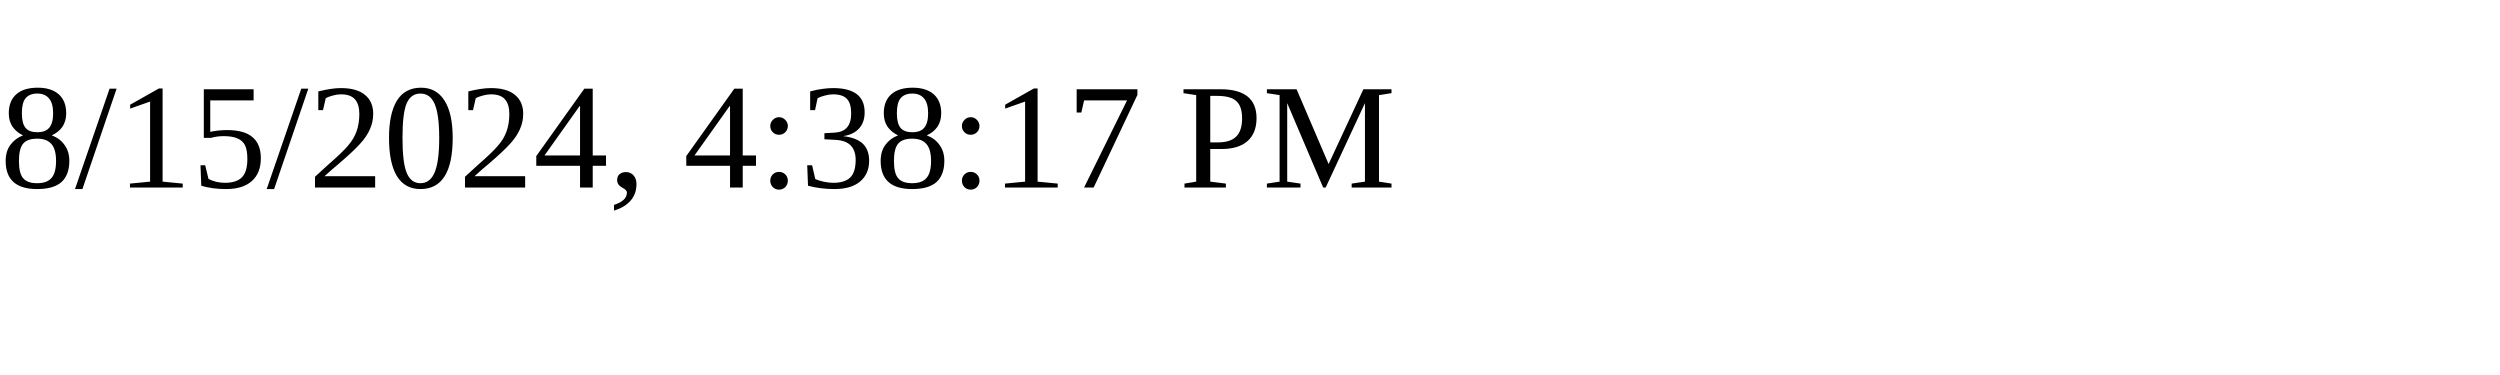
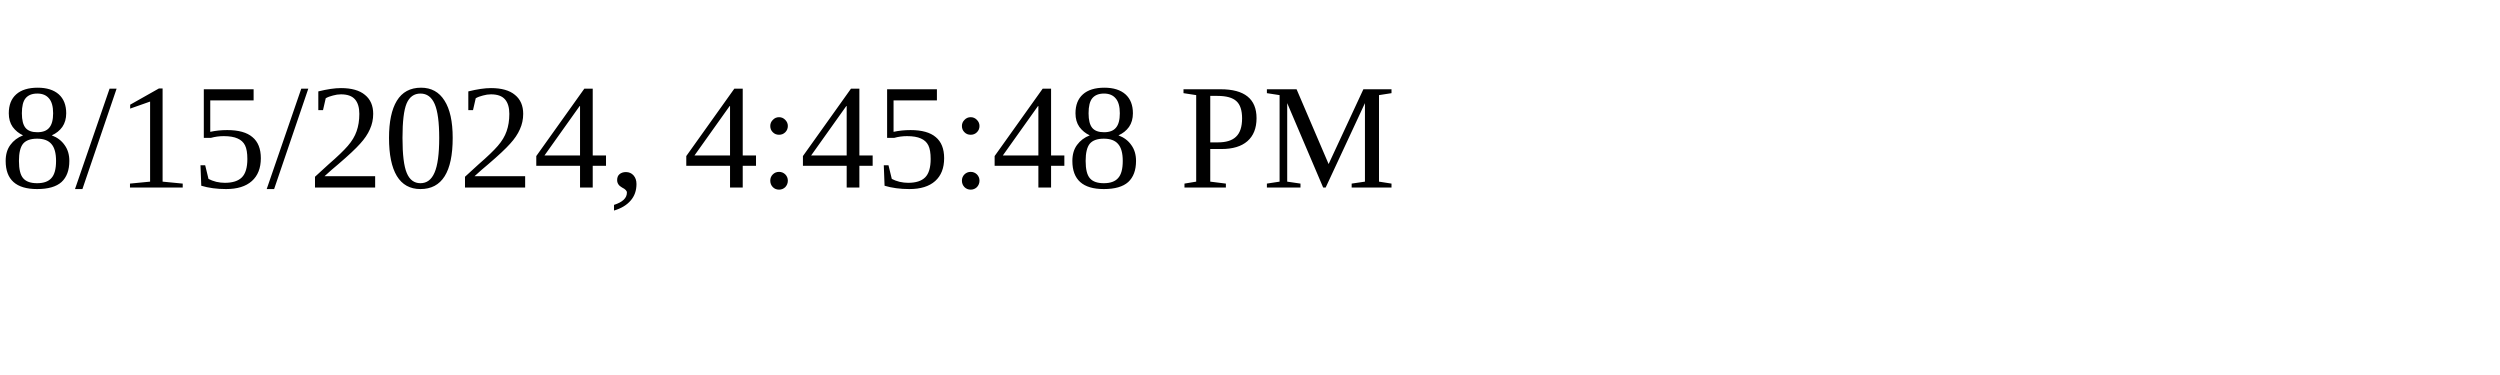
<svg xmlns="http://www.w3.org/2000/svg" height="30" width="200">
-   <text x="0" y="15">8/15/2024, 4:38:17 PM</text>
+   <text x="0" y="15">8/15/2024, 4:45:48 PM</text>
</svg>
